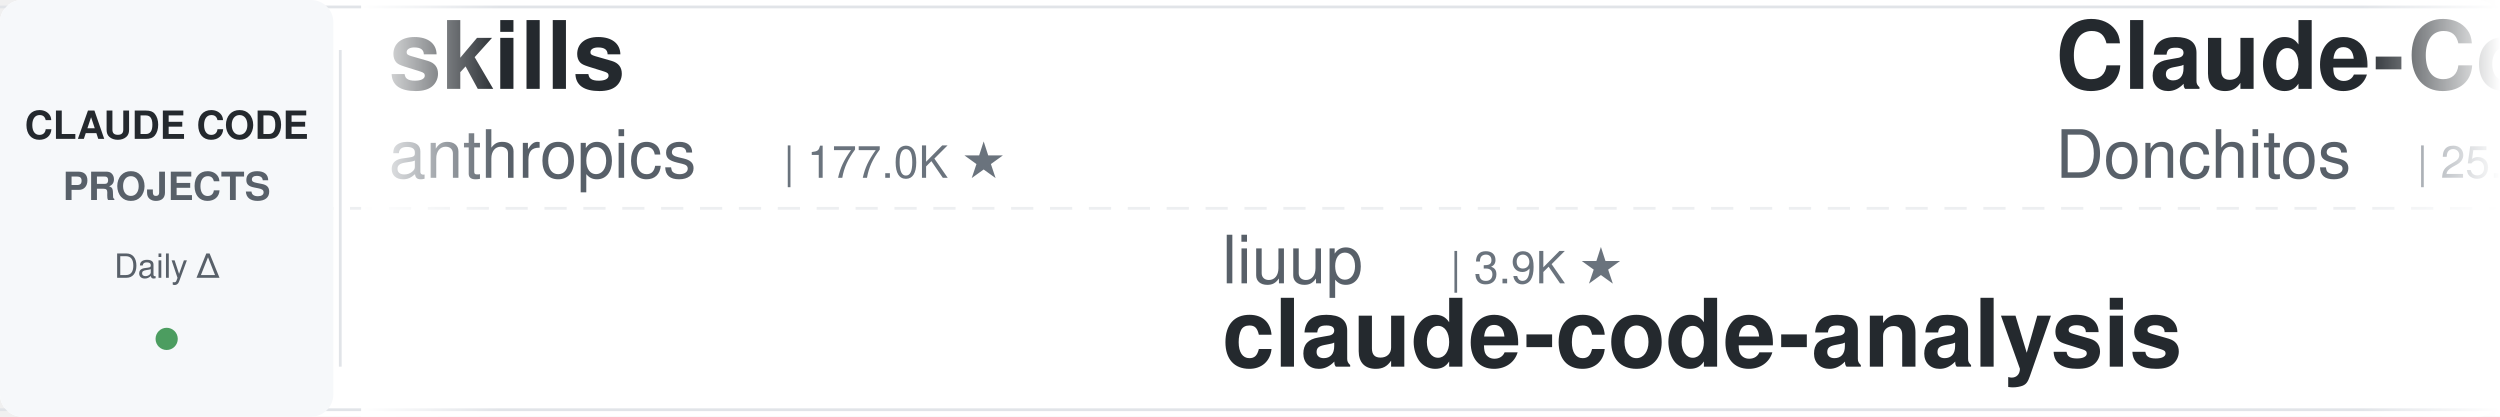
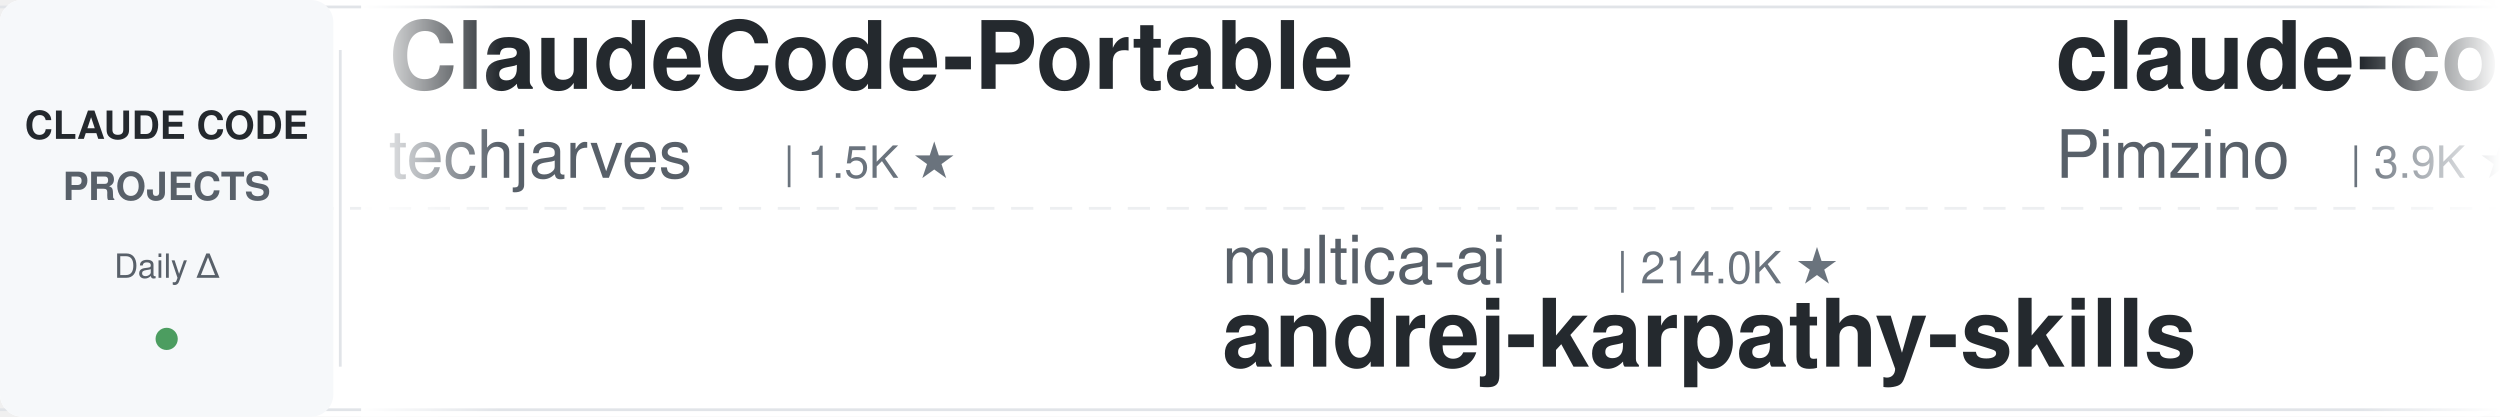
<svg xmlns="http://www.w3.org/2000/svg" width="900" height="150">
  <defs>
    <linearGradient id="leftFade" x1="0%" y1="0%" x2="100%" y2="0%">
      <stop offset="0%" style="stop-color:#ffffff;stop-opacity:1" />
      <stop offset="100%" style="stop-color:#ffffff;stop-opacity:0" />
    </linearGradient>
    <linearGradient id="rightFade" x1="0%" y1="0%" x2="100%" y2="0%">
      <stop offset="0%" style="stop-color:#ffffff;stop-opacity:0" />
      <stop offset="100%" style="stop-color:#ffffff;stop-opacity:1" />
    </linearGradient>
  </defs>
  <rect width="900" height="150" fill="#ffffff" rx="8" />
  <rect x="0" y="2" width="900" height="1" fill="#e1e4e8" />
  <rect x="0" y="147" width="900" height="1" fill="#e1e4e8" />
  <line x1="0" y1="75" x2="900" y2="75" stroke="#e1e4e8" stroke-width="1" stroke-dasharray="8 6" opacity="0.6" />
  <rect x="0" y="0" width="120" height="150" fill="#f6f8fa" rx="8" />
  <text x="60" y="50" font-family="-apple-system, BlinkMacSystemFont, 'Segoe UI', Helvetica, Arial, sans-serif" font-size="14" font-weight="600" fill="#24292e" text-anchor="middle">CLAUDE CODE</text>
  <text x="60" y="72" font-family="-apple-system, BlinkMacSystemFont, 'Segoe UI', Helvetica, Arial, sans-serif" font-size="14" font-weight="600" fill="#586069" text-anchor="middle">PROJECTS</text>
  <text x="60" y="100" font-family="-apple-system, BlinkMacSystemFont, 'Segoe UI', Helvetica, Arial, sans-serif" font-size="12" font-weight="500" fill="#586069" text-anchor="middle">Daily Δ</text>
  <circle cx="60" cy="122" r="4" fill="#22863a" opacity="0.8" />
  <rect x="122" y="18" width="1" height="114" fill="#e1e4e8" />
  <clipPath id="tickerClip">
    <rect x="130" y="0" width="770" height="150" />
  </clipPath>
  <g clip-path="url(#tickerClip)">
    <g id="tickerItems">
      <animateTransform attributeName="transform" attributeType="XML" type="translate" from="0 0" to="-3000 0" dur="54s" repeatCount="indefinite" />
      <g transform="translate(0, 0)">
-         <text x="140" y="32" font-family="-apple-system, BlinkMacSystemFont, 'Segoe UI', Helvetica, Arial, sans-serif" font-size="34" font-weight="600" fill="#24292e">skills</text>
-         <text x="140" y="64" font-family="-apple-system, BlinkMacSystemFont, 'Segoe UI', Helvetica, Arial, sans-serif" font-size="24" font-weight="400" fill="#586069">anthropics</text>
-         <text x="282" y="64" font-family="-apple-system, BlinkMacSystemFont, 'Segoe UI', Helvetica, Arial, sans-serif" font-size="16" font-weight="500" fill="#6a737d">| 177.0K ★</text>
+         <text x="140" y="32" font-family="-apple-system, BlinkMacSystemFont, 'Segoe UI', Helvetica, Arial, sans-serif" font-size="34" font-weight="600" fill="#24292e">ClaudeCode-Portable</text>
+         <text x="140" y="64" font-family="-apple-system, BlinkMacSystemFont, 'Segoe UI', Helvetica, Arial, sans-serif" font-size="24" font-weight="400" fill="#586069">techjarves</text>
+         <text x="282" y="64" font-family="-apple-system, BlinkMacSystemFont, 'Segoe UI', Helvetica, Arial, sans-serif" font-size="16" font-weight="500" fill="#6a737d">| 1.5K ★</text>
      </g>
      <g transform="translate(300, 0)">
-         <text x="140" y="102" font-family="-apple-system, BlinkMacSystemFont, 'Segoe UI', Helvetica, Arial, sans-serif" font-size="24" font-weight="400" fill="#586069">liuup</text>
-         <text x="222" y="102" font-family="-apple-system, BlinkMacSystemFont, 'Segoe UI', Helvetica, Arial, sans-serif" font-size="16" font-weight="500" fill="#6a737d">| 3.9K ★</text>
-         <text x="140" y="132" font-family="-apple-system, BlinkMacSystemFont, 'Segoe UI', Helvetica, Arial, sans-serif" font-size="34" font-weight="600" fill="#24292e">claude-code-analysis</text>
+         <text x="140" y="102" font-family="-apple-system, BlinkMacSystemFont, 'Segoe UI', Helvetica, Arial, sans-serif" font-size="24" font-weight="400" fill="#586069">multica-ai</text>
+         <text x="282" y="102" font-family="-apple-system, BlinkMacSystemFont, 'Segoe UI', Helvetica, Arial, sans-serif" font-size="16" font-weight="500" fill="#6a737d">| 214.0K ★</text>
+         <text x="140" y="132" font-family="-apple-system, BlinkMacSystemFont, 'Segoe UI', Helvetica, Arial, sans-serif" font-size="34" font-weight="600" fill="#24292e">andrej-karpathy-skills</text>
      </g>
      <g transform="translate(600, 0)">
-         <text x="140" y="32" font-family="-apple-system, BlinkMacSystemFont, 'Segoe UI', Helvetica, Arial, sans-serif" font-size="34" font-weight="600" fill="#24292e">Claude-Code-Game-Studios</text>
-         <text x="140" y="64" font-family="-apple-system, BlinkMacSystemFont, 'Segoe UI', Helvetica, Arial, sans-serif" font-size="24" font-weight="400" fill="#586069">Donchitos</text>
-         <text x="270" y="64" font-family="-apple-system, BlinkMacSystemFont, 'Segoe UI', Helvetica, Arial, sans-serif" font-size="16" font-weight="500" fill="#6a737d">| 25.2K ★</text>
+         <text x="140" y="32" font-family="-apple-system, BlinkMacSystemFont, 'Segoe UI', Helvetica, Arial, sans-serif" font-size="34" font-weight="600" fill="#24292e">claude-code-spec-workflo...</text>
+         <text x="140" y="64" font-family="-apple-system, BlinkMacSystemFont, 'Segoe UI', Helvetica, Arial, sans-serif" font-size="24" font-weight="400" fill="#586069">Pimzino</text>
+         <text x="246" y="64" font-family="-apple-system, BlinkMacSystemFont, 'Segoe UI', Helvetica, Arial, sans-serif" font-size="16" font-weight="500" fill="#6a737d">| 3.9K ★</text>
      </g>
      <g transform="translate(900, 0)">
-         <text x="140" y="102" font-family="-apple-system, BlinkMacSystemFont, 'Segoe UI', Helvetica, Arial, sans-serif" font-size="24" font-weight="400" fill="#586069">SeemSeam</text>
-         <text x="258" y="102" font-family="-apple-system, BlinkMacSystemFont, 'Segoe UI', Helvetica, Arial, sans-serif" font-size="16" font-weight="500" fill="#6a737d">| 3.5K ★</text>
-         <text x="140" y="132" font-family="-apple-system, BlinkMacSystemFont, 'Segoe UI', Helvetica, Arial, sans-serif" font-size="34" font-weight="600" fill="#24292e">claude_codex_bridge</text>
+         <text x="140" y="102" font-family="-apple-system, BlinkMacSystemFont, 'Segoe UI', Helvetica, Arial, sans-serif" font-size="24" font-weight="400" fill="#586069">diet103</text>
+         <text x="246" y="102" font-family="-apple-system, BlinkMacSystemFont, 'Segoe UI', Helvetica, Arial, sans-serif" font-size="16" font-weight="500" fill="#6a737d">| 10.0K ★</text>
+         <text x="140" y="132" font-family="-apple-system, BlinkMacSystemFont, 'Segoe UI', Helvetica, Arial, sans-serif" font-size="34" font-weight="600" fill="#24292e">claude-code-infrastructu...</text>
      </g>
      <g transform="translate(1200, 0)">
-         <text x="140" y="32" font-family="-apple-system, BlinkMacSystemFont, 'Segoe UI', Helvetica, Arial, sans-serif" font-size="34" font-weight="600" fill="#24292e">claude-code-cli</text>
-         <text x="140" y="64" font-family="-apple-system, BlinkMacSystemFont, 'Segoe UI', Helvetica, Arial, sans-serif" font-size="24" font-weight="400" fill="#586069">huangserva</text>
-         <text x="282" y="64" font-family="-apple-system, BlinkMacSystemFont, 'Segoe UI', Helvetica, Arial, sans-serif" font-size="16" font-weight="500" fill="#6a737d">| 629 ★</text>
+         <text x="140" y="32" font-family="-apple-system, BlinkMacSystemFont, 'Segoe UI', Helvetica, Arial, sans-serif" font-size="34" font-weight="600" fill="#24292e">free-claude-code</text>
+         <text x="140" y="64" font-family="-apple-system, BlinkMacSystemFont, 'Segoe UI', Helvetica, Arial, sans-serif" font-size="24" font-weight="400" fill="#586069">Alishahryar1</text>
+         <text x="306" y="64" font-family="-apple-system, BlinkMacSystemFont, 'Segoe UI', Helvetica, Arial, sans-serif" font-size="16" font-weight="500" fill="#6a737d">| 55.4K ★</text>
      </g>
      <g transform="translate(1500, 0)">
-         <text x="140" y="102" font-family="-apple-system, BlinkMacSystemFont, 'Segoe UI', Helvetica, Arial, sans-serif" font-size="24" font-weight="400" fill="#586069">andrew-kramer-inno</text>
-         <text x="378" y="102" font-family="-apple-system, BlinkMacSystemFont, 'Segoe UI', Helvetica, Arial, sans-serif" font-size="16" font-weight="500" fill="#6a737d">| 596 ★</text>
-         <text x="140" y="132" font-family="-apple-system, BlinkMacSystemFont, 'Segoe UI', Helvetica, Arial, sans-serif" font-size="34" font-weight="600" fill="#24292e">claude-code-source-build</text>
+         <text x="140" y="102" font-family="-apple-system, BlinkMacSystemFont, 'Segoe UI', Helvetica, Arial, sans-serif" font-size="24" font-weight="400" fill="#586069">https-deeplearning-ai</text>
+         <text x="414" y="102" font-family="-apple-system, BlinkMacSystemFont, 'Segoe UI', Helvetica, Arial, sans-serif" font-size="16" font-weight="500" fill="#6a737d">| 549 ★</text>
+         <text x="140" y="132" font-family="-apple-system, BlinkMacSystemFont, 'Segoe UI', Helvetica, Arial, sans-serif" font-size="34" font-weight="600" fill="#24292e">sc-claude-code-files</text>
      </g>
      <g transform="translate(1800, 0)">
-         <text x="140" y="32" font-family="-apple-system, BlinkMacSystemFont, 'Segoe UI', Helvetica, Arial, sans-serif" font-size="34" font-weight="600" fill="#24292e">Claude-Code-Usage-Monito...</text>
-         <text x="140" y="64" font-family="-apple-system, BlinkMacSystemFont, 'Segoe UI', Helvetica, Arial, sans-serif" font-size="24" font-weight="400" fill="#586069">Maciek-roboblog</text>
-         <text x="342" y="64" font-family="-apple-system, BlinkMacSystemFont, 'Segoe UI', Helvetica, Arial, sans-serif" font-size="16" font-weight="500" fill="#6a737d">| 8.7K ★</text>
+         <text x="140" y="32" font-family="-apple-system, BlinkMacSystemFont, 'Segoe UI', Helvetica, Arial, sans-serif" font-size="34" font-weight="600" fill="#24292e">claude-code-rev</text>
+         <text x="140" y="64" font-family="-apple-system, BlinkMacSystemFont, 'Segoe UI', Helvetica, Arial, sans-serif" font-size="24" font-weight="400" fill="#586069">oboard</text>
+         <text x="234" y="64" font-family="-apple-system, BlinkMacSystemFont, 'Segoe UI', Helvetica, Arial, sans-serif" font-size="16" font-weight="500" fill="#6a737d">| 3.3K ★</text>
      </g>
      <g transform="translate(2100, 0)">
-         <text x="140" y="102" font-family="-apple-system, BlinkMacSystemFont, 'Segoe UI', Helvetica, Arial, sans-serif" font-size="24" font-weight="400" fill="#586069">oboard</text>
-         <text x="234" y="102" font-family="-apple-system, BlinkMacSystemFont, 'Segoe UI', Helvetica, Arial, sans-serif" font-size="16" font-weight="500" fill="#6a737d">| 3.3K ★</text>
-         <text x="140" y="132" font-family="-apple-system, BlinkMacSystemFont, 'Segoe UI', Helvetica, Arial, sans-serif" font-size="34" font-weight="600" fill="#24292e">claude-code-rev</text>
+         <text x="140" y="102" font-family="-apple-system, BlinkMacSystemFont, 'Segoe UI', Helvetica, Arial, sans-serif" font-size="24" font-weight="400" fill="#586069">huangjia2019</text>
+         <text x="306" y="102" font-family="-apple-system, BlinkMacSystemFont, 'Segoe UI', Helvetica, Arial, sans-serif" font-size="16" font-weight="500" fill="#6a737d">| 1.1K ★</text>
+         <text x="140" y="132" font-family="-apple-system, BlinkMacSystemFont, 'Segoe UI', Helvetica, Arial, sans-serif" font-size="34" font-weight="600" fill="#24292e">claude-code-engineering</text>
      </g>
      <g transform="translate(2400, 0)">
-         <text x="140" y="32" font-family="-apple-system, BlinkMacSystemFont, 'Segoe UI', Helvetica, Arial, sans-serif" font-size="34" font-weight="600" fill="#24292e">claude-code-security-rev...</text>
-         <text x="140" y="64" font-family="-apple-system, BlinkMacSystemFont, 'Segoe UI', Helvetica, Arial, sans-serif" font-size="24" font-weight="400" fill="#586069">anthropics</text>
-         <text x="282" y="64" font-family="-apple-system, BlinkMacSystemFont, 'Segoe UI', Helvetica, Arial, sans-serif" font-size="16" font-weight="500" fill="#6a737d">| 6.2K ★</text>
+         <text x="140" y="32" font-family="-apple-system, BlinkMacSystemFont, 'Segoe UI', Helvetica, Arial, sans-serif" font-size="34" font-weight="600" fill="#24292e">claude-code-source</text>
+         <text x="140" y="64" font-family="-apple-system, BlinkMacSystemFont, 'Segoe UI', Helvetica, Arial, sans-serif" font-size="24" font-weight="400" fill="#586069">AprilNEA</text>
+         <text x="258" y="64" font-family="-apple-system, BlinkMacSystemFont, 'Segoe UI', Helvetica, Arial, sans-serif" font-size="16" font-weight="500" fill="#6a737d">| 391 ★</text>
      </g>
      <g transform="translate(2700, 0)">
-         <text x="140" y="102" font-family="-apple-system, BlinkMacSystemFont, 'Segoe UI', Helvetica, Arial, sans-serif" font-size="24" font-weight="400" fill="#586069">Alishahryar1</text>
-         <text x="306" y="102" font-family="-apple-system, BlinkMacSystemFont, 'Segoe UI', Helvetica, Arial, sans-serif" font-size="16" font-weight="500" fill="#6a737d">| 55.4K ★</text>
-         <text x="140" y="132" font-family="-apple-system, BlinkMacSystemFont, 'Segoe UI', Helvetica, Arial, sans-serif" font-size="34" font-weight="600" fill="#24292e">free-claude-code</text>
+         <text x="140" y="102" font-family="-apple-system, BlinkMacSystemFont, 'Segoe UI', Helvetica, Arial, sans-serif" font-size="24" font-weight="400" fill="#586069">Yeachan-Heo</text>
+         <text x="294" y="102" font-family="-apple-system, BlinkMacSystemFont, 'Segoe UI', Helvetica, Arial, sans-serif" font-size="16" font-weight="500" fill="#6a737d">| 39.2K ★</text>
+         <text x="140" y="132" font-family="-apple-system, BlinkMacSystemFont, 'Segoe UI', Helvetica, Arial, sans-serif" font-size="34" font-weight="600" fill="#24292e">oh-my-claudecode</text>
      </g>
      <g transform="translate(3000, 0)">
-         <text x="140" y="32" font-family="-apple-system, BlinkMacSystemFont, 'Segoe UI', Helvetica, Arial, sans-serif" font-size="34" font-weight="600" fill="#24292e">skills</text>
-         <text x="140" y="64" font-family="-apple-system, BlinkMacSystemFont, 'Segoe UI', Helvetica, Arial, sans-serif" font-size="24" font-weight="400" fill="#586069">anthropics</text>
-         <text x="282" y="64" font-family="-apple-system, BlinkMacSystemFont, 'Segoe UI', Helvetica, Arial, sans-serif" font-size="16" font-weight="500" fill="#6a737d">| 177.0K ★</text>
+         <text x="140" y="32" font-family="-apple-system, BlinkMacSystemFont, 'Segoe UI', Helvetica, Arial, sans-serif" font-size="34" font-weight="600" fill="#24292e">ClaudeCode-Portable</text>
+         <text x="140" y="64" font-family="-apple-system, BlinkMacSystemFont, 'Segoe UI', Helvetica, Arial, sans-serif" font-size="24" font-weight="400" fill="#586069">techjarves</text>
+         <text x="282" y="64" font-family="-apple-system, BlinkMacSystemFont, 'Segoe UI', Helvetica, Arial, sans-serif" font-size="16" font-weight="500" fill="#6a737d">| 1.5K ★</text>
      </g>
      <g transform="translate(3300, 0)">
-         <text x="140" y="102" font-family="-apple-system, BlinkMacSystemFont, 'Segoe UI', Helvetica, Arial, sans-serif" font-size="24" font-weight="400" fill="#586069">liuup</text>
-         <text x="222" y="102" font-family="-apple-system, BlinkMacSystemFont, 'Segoe UI', Helvetica, Arial, sans-serif" font-size="16" font-weight="500" fill="#6a737d">| 3.9K ★</text>
-         <text x="140" y="132" font-family="-apple-system, BlinkMacSystemFont, 'Segoe UI', Helvetica, Arial, sans-serif" font-size="34" font-weight="600" fill="#24292e">claude-code-analysis</text>
+         <text x="140" y="102" font-family="-apple-system, BlinkMacSystemFont, 'Segoe UI', Helvetica, Arial, sans-serif" font-size="24" font-weight="400" fill="#586069">multica-ai</text>
+         <text x="282" y="102" font-family="-apple-system, BlinkMacSystemFont, 'Segoe UI', Helvetica, Arial, sans-serif" font-size="16" font-weight="500" fill="#6a737d">| 214.0K ★</text>
+         <text x="140" y="132" font-family="-apple-system, BlinkMacSystemFont, 'Segoe UI', Helvetica, Arial, sans-serif" font-size="34" font-weight="600" fill="#24292e">andrej-karpathy-skills</text>
      </g>
      <g transform="translate(3600, 0)">
-         <text x="140" y="32" font-family="-apple-system, BlinkMacSystemFont, 'Segoe UI', Helvetica, Arial, sans-serif" font-size="34" font-weight="600" fill="#24292e">Claude-Code-Game-Studios</text>
-         <text x="140" y="64" font-family="-apple-system, BlinkMacSystemFont, 'Segoe UI', Helvetica, Arial, sans-serif" font-size="24" font-weight="400" fill="#586069">Donchitos</text>
-         <text x="270" y="64" font-family="-apple-system, BlinkMacSystemFont, 'Segoe UI', Helvetica, Arial, sans-serif" font-size="16" font-weight="500" fill="#6a737d">| 25.2K ★</text>
+         <text x="140" y="32" font-family="-apple-system, BlinkMacSystemFont, 'Segoe UI', Helvetica, Arial, sans-serif" font-size="34" font-weight="600" fill="#24292e">claude-code-spec-workflo...</text>
+         <text x="140" y="64" font-family="-apple-system, BlinkMacSystemFont, 'Segoe UI', Helvetica, Arial, sans-serif" font-size="24" font-weight="400" fill="#586069">Pimzino</text>
+         <text x="246" y="64" font-family="-apple-system, BlinkMacSystemFont, 'Segoe UI', Helvetica, Arial, sans-serif" font-size="16" font-weight="500" fill="#6a737d">| 3.9K ★</text>
      </g>
      <g transform="translate(3900, 0)">
-         <text x="140" y="102" font-family="-apple-system, BlinkMacSystemFont, 'Segoe UI', Helvetica, Arial, sans-serif" font-size="24" font-weight="400" fill="#586069">SeemSeam</text>
-         <text x="258" y="102" font-family="-apple-system, BlinkMacSystemFont, 'Segoe UI', Helvetica, Arial, sans-serif" font-size="16" font-weight="500" fill="#6a737d">| 3.5K ★</text>
-         <text x="140" y="132" font-family="-apple-system, BlinkMacSystemFont, 'Segoe UI', Helvetica, Arial, sans-serif" font-size="34" font-weight="600" fill="#24292e">claude_codex_bridge</text>
+         <text x="140" y="102" font-family="-apple-system, BlinkMacSystemFont, 'Segoe UI', Helvetica, Arial, sans-serif" font-size="24" font-weight="400" fill="#586069">diet103</text>
+         <text x="246" y="102" font-family="-apple-system, BlinkMacSystemFont, 'Segoe UI', Helvetica, Arial, sans-serif" font-size="16" font-weight="500" fill="#6a737d">| 10.0K ★</text>
+         <text x="140" y="132" font-family="-apple-system, BlinkMacSystemFont, 'Segoe UI', Helvetica, Arial, sans-serif" font-size="34" font-weight="600" fill="#24292e">claude-code-infrastructu...</text>
      </g>
    </g>
  </g>
  <rect x="130" y="0" width="50" height="150" fill="url(#leftFade)" />
  <rect x="850" y="0" width="50" height="150" fill="url(#rightFade)" />
</svg>
